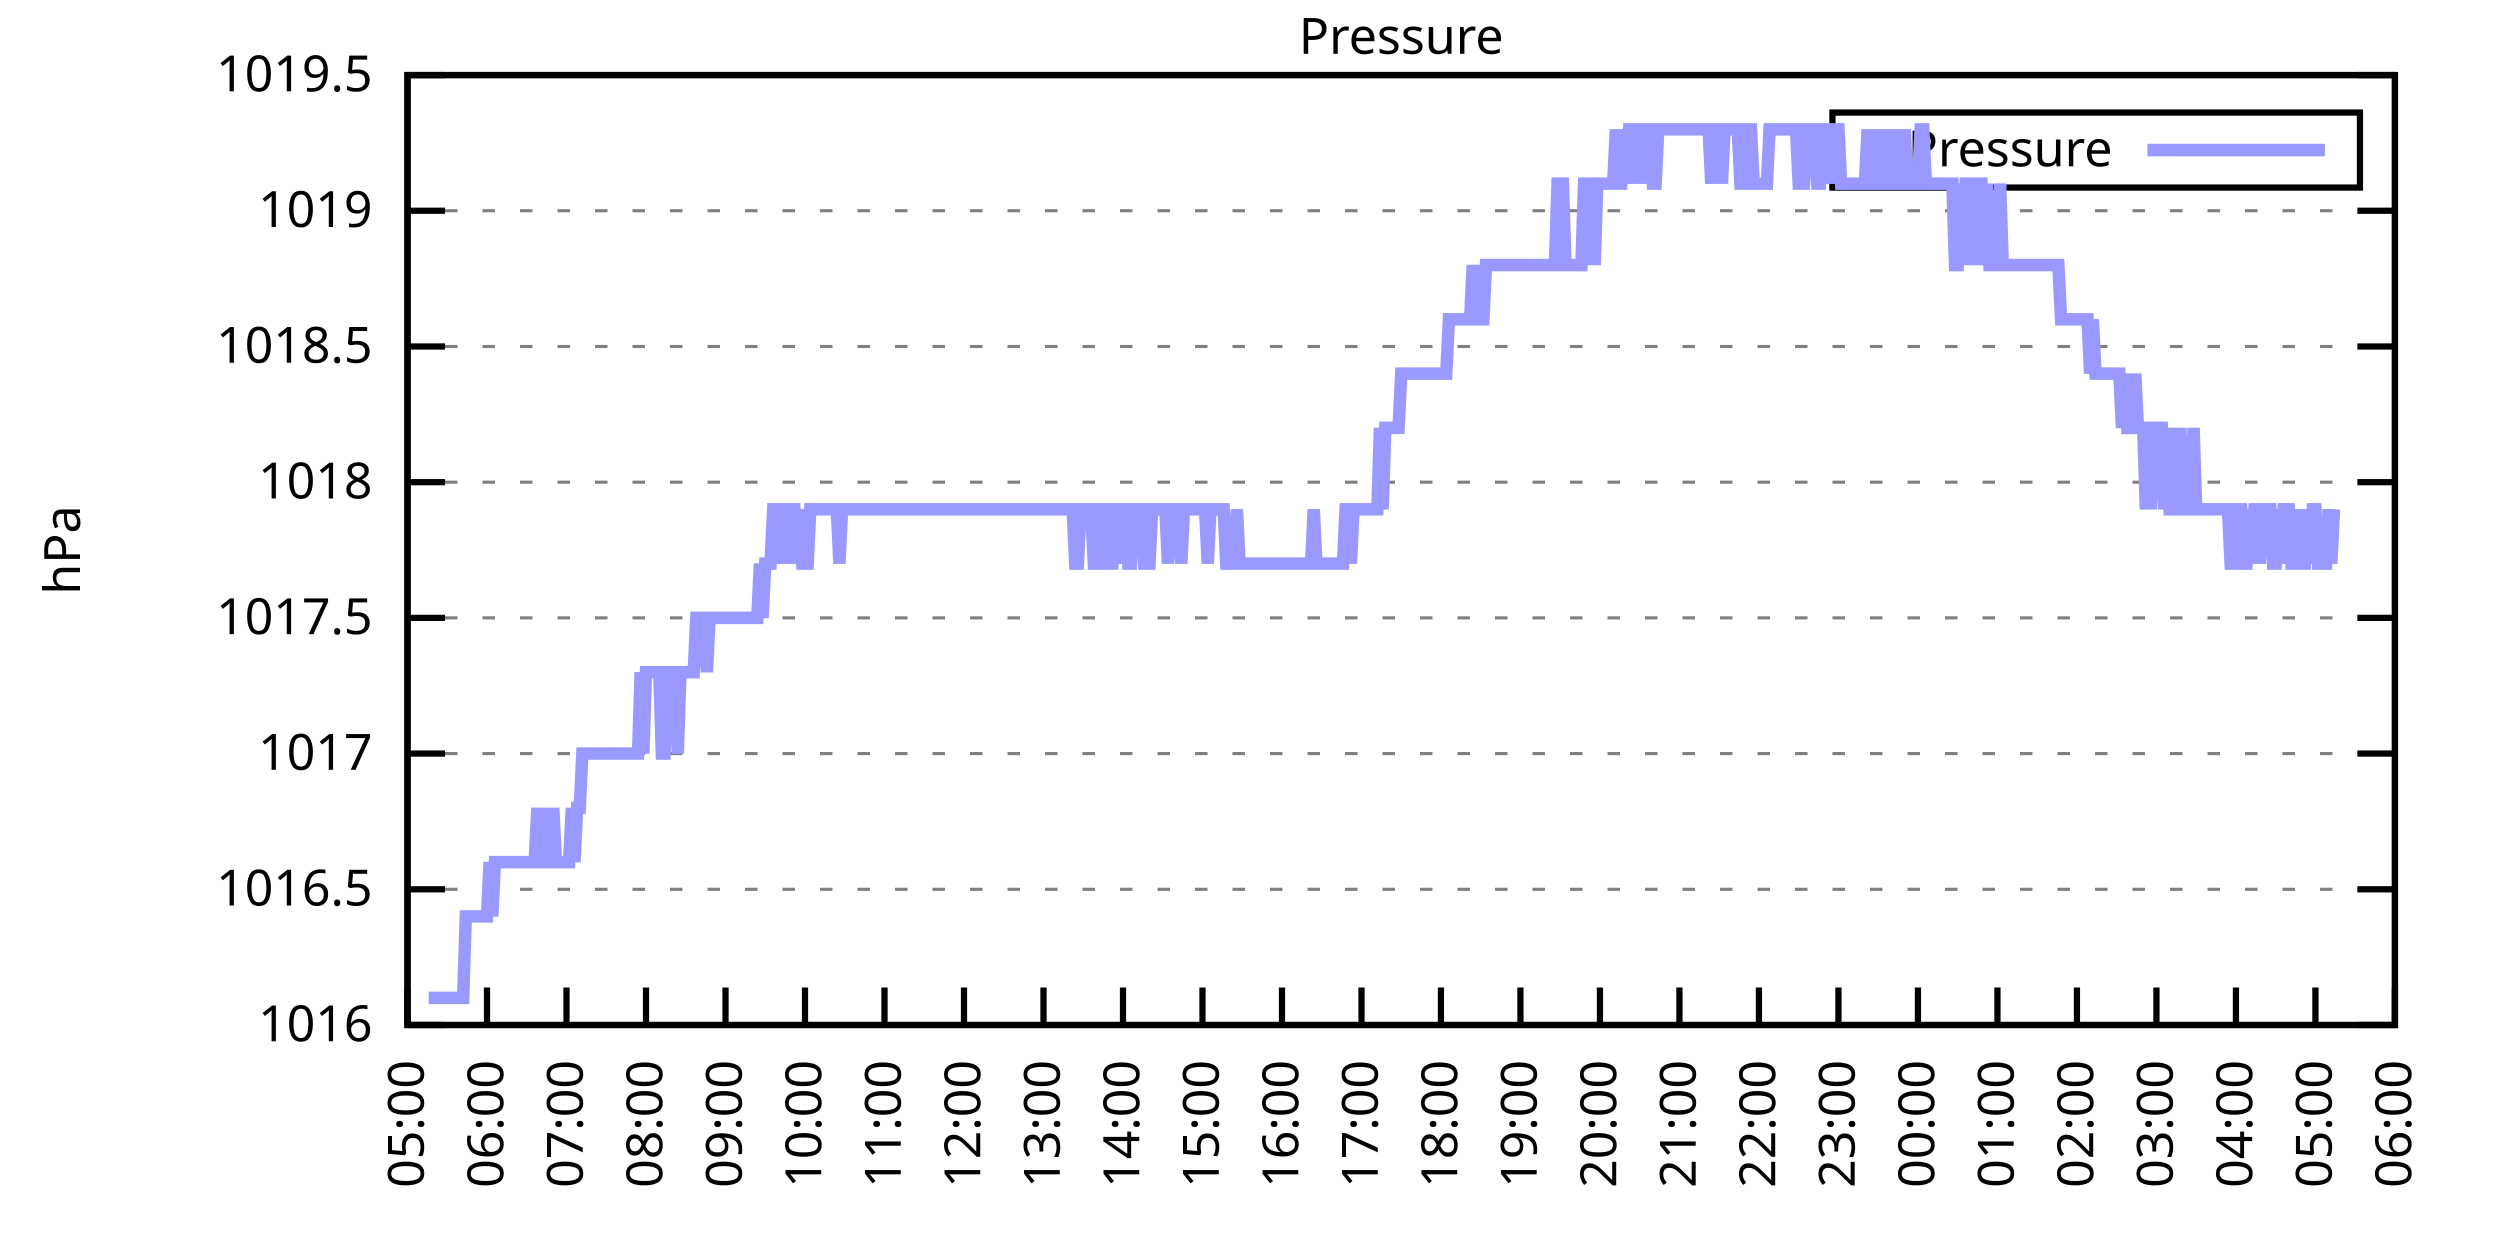
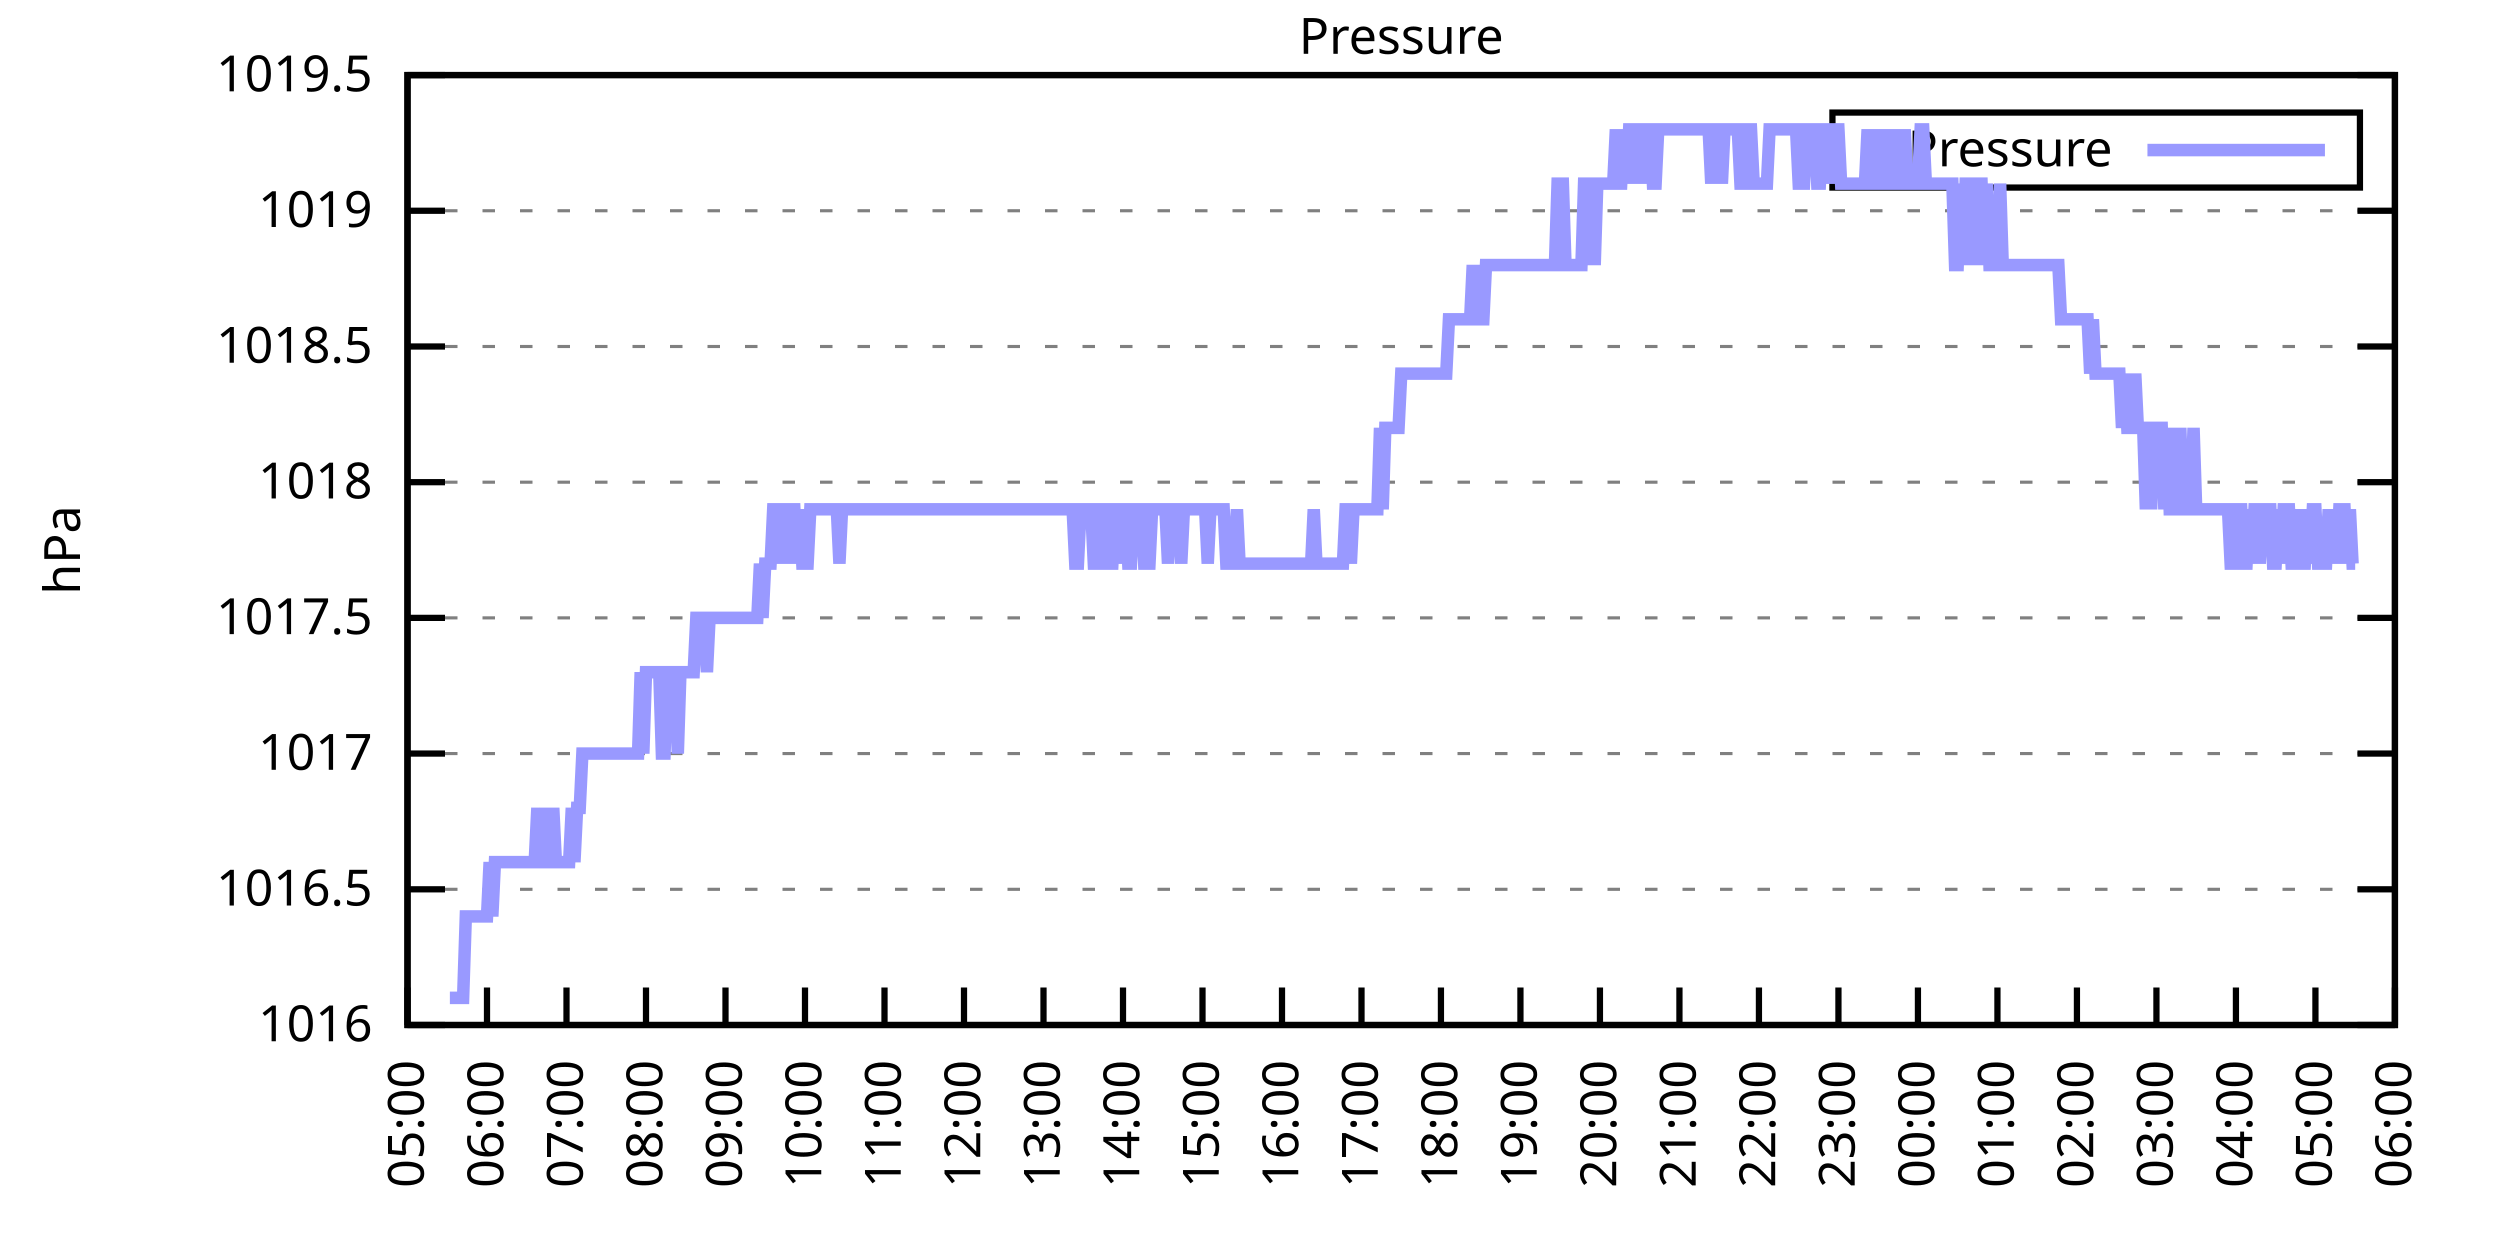
<svg xmlns="http://www.w3.org/2000/svg" xmlns:xlink="http://www.w3.org/1999/xlink" width="400" height="200" viewBox="0 0 400 200">
  <g id="gnuplot_canvas">
    <rect x="0" y="0" width="400" height="200" fill="none" />
    <defs>
      <circle id="gpDot" r="0.5" stroke-width="0.5" stroke="currentColor" />
      <path id="gpPt0" stroke-width="0.333" stroke="currentColor" d="M-1,0 h2 M0,-1 v2" />
      <path id="gpPt1" stroke-width="0.333" stroke="currentColor" d="M-1,-1 L1,1 M1,-1 L-1,1" />
      <path id="gpPt2" stroke-width="0.333" stroke="currentColor" d="M-1,0 L1,0 M0,-1 L0,1 M-1,-1 L1,1 M-1,1 L1,-1" />
      <rect id="gpPt3" stroke-width="0.333" stroke="currentColor" x="-1" y="-1" width="2" height="2" />
      <rect id="gpPt4" stroke-width="0.333" stroke="currentColor" fill="currentColor" x="-1" y="-1" width="2" height="2" />
      <circle id="gpPt5" stroke-width="0.333" stroke="currentColor" cx="0" cy="0" r="1" />
      <use xlink:href="#gpPt5" id="gpPt6" fill="currentColor" stroke="none" />
      <path id="gpPt7" stroke-width="0.333" stroke="currentColor" d="M0,-1.33 L-1.33,0.67 L1.33,0.67 z" />
      <use xlink:href="#gpPt7" id="gpPt8" fill="currentColor" stroke="none" />
      <use xlink:href="#gpPt7" id="gpPt9" stroke="currentColor" transform="rotate(180)" />
      <use xlink:href="#gpPt9" id="gpPt10" fill="currentColor" stroke="none" />
      <use xlink:href="#gpPt3" id="gpPt11" stroke="currentColor" transform="rotate(45)" />
      <use xlink:href="#gpPt11" id="gpPt12" fill="currentColor" stroke="none" />
      <path id="gpPt13" stroke-width="0.333" stroke="currentColor" d="M0,1.330 L1.265,0.411 L0.782,-1.067 L-0.782,-1.076 L-1.265,0.411 z" />
      <use xlink:href="#gpPt13" id="gpPt14" fill="currentColor" stroke="none" />
      <filter id="textbox" filterUnits="objectBoundingBox" x="0" y="0" height="1" width="1">
        <feFlood flood-color="white" flood-opacity="1" result="bgnd" />
        <feComposite in="SourceGraphic" in2="bgnd" operator="atop" />
      </filter>
      <filter id="greybox" filterUnits="objectBoundingBox" x="0" y="0" height="1" width="1">
        <feFlood flood-color="lightgrey" flood-opacity="1" result="grey" />
        <feComposite in="SourceGraphic" in2="grey" operator="atop" />
      </filter>
    </defs>
    <g fill="none" color="white" stroke="currentColor" stroke-width="1.00" stroke-linecap="butt" stroke-linejoin="miter">
</g>
    <g fill="none" color="black" stroke="currentColor" stroke-width="1.00" stroke-linecap="butt" stroke-linejoin="miter">
      <g stroke="none" shape-rendering="crispEdges">
        <polygon fill="rgb(255, 255, 255)" points="65.20,164.00 383.18,164.00 383.18,12.02 65.20,12.02 " />
      </g>
    </g>
    <g fill="none" color="black" stroke="currentColor" stroke-width="1.00" stroke-linecap="butt" stroke-linejoin="miter">
</g>
    <g fill="none" color="black" stroke="black" stroke-width="0.50" stroke-linecap="butt" stroke-linejoin="miter">
</g>
    <g fill="none" color="gray" stroke="currentColor" stroke-width="0.50" stroke-linecap="butt" stroke-linejoin="miter">
      <path stroke="gray" stroke-dasharray="2,4" class="gridline" d="M65.20,164.00 L383.19,164.00  " />
    </g>
    <g fill="none" color="gray" stroke="gray" stroke-width="1.00" stroke-linecap="butt" stroke-linejoin="miter">
</g>
    <g fill="none" color="black" stroke="currentColor" stroke-width="1.00" stroke-linecap="butt" stroke-linejoin="miter">
      <path stroke="black" d="M65.20,164.00 L71.20,164.00 M383.19,164.00 L377.19,164.00  " />
      <g transform="translate(59.60,166.60)" stroke="none" fill="black" font-family="Sans" font-size="8.00" text-anchor="end">
        <text>
          <tspan font-family="Sans"> 1016</tspan>
        </text>
      </g>
    </g>
    <g fill="none" color="black" stroke="currentColor" stroke-width="1.00" stroke-linecap="butt" stroke-linejoin="miter">
</g>
    <g fill="none" color="black" stroke="black" stroke-width="0.50" stroke-linecap="butt" stroke-linejoin="miter">
</g>
    <g fill="none" color="gray" stroke="currentColor" stroke-width="0.50" stroke-linecap="butt" stroke-linejoin="miter">
      <path stroke="gray" stroke-dasharray="2,4" class="gridline" d="M65.20,142.29 L383.19,142.29  " />
    </g>
    <g fill="none" color="gray" stroke="gray" stroke-width="1.00" stroke-linecap="butt" stroke-linejoin="miter">
</g>
    <g fill="none" color="black" stroke="currentColor" stroke-width="1.00" stroke-linecap="butt" stroke-linejoin="miter">
      <path stroke="black" d="M65.20,142.29 L71.20,142.29 M383.19,142.29 L377.19,142.29  " />
      <g transform="translate(59.60,144.89)" stroke="none" fill="black" font-family="Sans" font-size="8.00" text-anchor="end">
        <text>
          <tspan font-family="Sans"> 1016.5</tspan>
        </text>
      </g>
    </g>
    <g fill="none" color="black" stroke="currentColor" stroke-width="1.00" stroke-linecap="butt" stroke-linejoin="miter">
</g>
    <g fill="none" color="black" stroke="black" stroke-width="0.50" stroke-linecap="butt" stroke-linejoin="miter">
</g>
    <g fill="none" color="gray" stroke="currentColor" stroke-width="0.50" stroke-linecap="butt" stroke-linejoin="miter">
      <path stroke="gray" stroke-dasharray="2,4" class="gridline" d="M65.20,120.57 L383.19,120.57  " />
    </g>
    <g fill="none" color="gray" stroke="gray" stroke-width="1.00" stroke-linecap="butt" stroke-linejoin="miter">
</g>
    <g fill="none" color="black" stroke="currentColor" stroke-width="1.00" stroke-linecap="butt" stroke-linejoin="miter">
      <path stroke="black" d="M65.20,120.57 L71.20,120.57 M383.19,120.57 L377.19,120.57  " />
      <g transform="translate(59.60,123.17)" stroke="none" fill="black" font-family="Sans" font-size="8.00" text-anchor="end">
        <text>
          <tspan font-family="Sans"> 1017</tspan>
        </text>
      </g>
    </g>
    <g fill="none" color="black" stroke="currentColor" stroke-width="1.00" stroke-linecap="butt" stroke-linejoin="miter">
</g>
    <g fill="none" color="black" stroke="black" stroke-width="0.50" stroke-linecap="butt" stroke-linejoin="miter">
</g>
    <g fill="none" color="gray" stroke="currentColor" stroke-width="0.50" stroke-linecap="butt" stroke-linejoin="miter">
      <path stroke="gray" stroke-dasharray="2,4" class="gridline" d="M65.20,98.86 L383.19,98.86  " />
    </g>
    <g fill="none" color="gray" stroke="gray" stroke-width="1.00" stroke-linecap="butt" stroke-linejoin="miter">
</g>
    <g fill="none" color="black" stroke="currentColor" stroke-width="1.00" stroke-linecap="butt" stroke-linejoin="miter">
      <path stroke="black" d="M65.20,98.86 L71.20,98.86 M383.19,98.86 L377.19,98.86  " />
      <g transform="translate(59.60,101.46)" stroke="none" fill="black" font-family="Sans" font-size="8.00" text-anchor="end">
        <text>
          <tspan font-family="Sans"> 1017.5</tspan>
        </text>
      </g>
    </g>
    <g fill="none" color="black" stroke="currentColor" stroke-width="1.00" stroke-linecap="butt" stroke-linejoin="miter">
</g>
    <g fill="none" color="black" stroke="black" stroke-width="0.50" stroke-linecap="butt" stroke-linejoin="miter">
</g>
    <g fill="none" color="gray" stroke="currentColor" stroke-width="0.50" stroke-linecap="butt" stroke-linejoin="miter">
      <path stroke="gray" stroke-dasharray="2,4" class="gridline" d="M65.20,77.15 L383.19,77.15  " />
    </g>
    <g fill="none" color="gray" stroke="gray" stroke-width="1.00" stroke-linecap="butt" stroke-linejoin="miter">
</g>
    <g fill="none" color="black" stroke="currentColor" stroke-width="1.00" stroke-linecap="butt" stroke-linejoin="miter">
      <path stroke="black" d="M65.20,77.15 L71.20,77.15 M383.19,77.15 L377.19,77.15  " />
      <g transform="translate(59.60,79.75)" stroke="none" fill="black" font-family="Sans" font-size="8.00" text-anchor="end">
        <text>
          <tspan font-family="Sans"> 1018</tspan>
        </text>
      </g>
    </g>
    <g fill="none" color="black" stroke="currentColor" stroke-width="1.00" stroke-linecap="butt" stroke-linejoin="miter">
</g>
    <g fill="none" color="black" stroke="black" stroke-width="0.50" stroke-linecap="butt" stroke-linejoin="miter">
</g>
    <g fill="none" color="gray" stroke="currentColor" stroke-width="0.50" stroke-linecap="butt" stroke-linejoin="miter">
      <path stroke="gray" stroke-dasharray="2,4" class="gridline" d="M65.20,55.44 L383.19,55.44  " />
    </g>
    <g fill="none" color="gray" stroke="gray" stroke-width="1.00" stroke-linecap="butt" stroke-linejoin="miter">
</g>
    <g fill="none" color="black" stroke="currentColor" stroke-width="1.00" stroke-linecap="butt" stroke-linejoin="miter">
      <path stroke="black" d="M65.20,55.44 L71.20,55.44 M383.19,55.44 L377.19,55.44  " />
      <g transform="translate(59.60,58.04)" stroke="none" fill="black" font-family="Sans" font-size="8.00" text-anchor="end">
        <text>
          <tspan font-family="Sans"> 1018.5</tspan>
        </text>
      </g>
    </g>
    <g fill="none" color="black" stroke="currentColor" stroke-width="1.00" stroke-linecap="butt" stroke-linejoin="miter">
</g>
    <g fill="none" color="black" stroke="black" stroke-width="0.50" stroke-linecap="butt" stroke-linejoin="miter">
</g>
    <g fill="none" color="gray" stroke="currentColor" stroke-width="0.50" stroke-linecap="butt" stroke-linejoin="miter">
      <path stroke="gray" stroke-dasharray="2,4" class="gridline" d="M65.20,33.72 L383.19,33.72  " />
    </g>
    <g fill="none" color="gray" stroke="gray" stroke-width="1.00" stroke-linecap="butt" stroke-linejoin="miter">
</g>
    <g fill="none" color="black" stroke="currentColor" stroke-width="1.00" stroke-linecap="butt" stroke-linejoin="miter">
      <path stroke="black" d="M65.20,33.72 L71.20,33.72 M383.19,33.72 L377.19,33.72  " />
      <g transform="translate(59.60,36.32)" stroke="none" fill="black" font-family="Sans" font-size="8.00" text-anchor="end">
        <text>
          <tspan font-family="Sans"> 1019</tspan>
        </text>
      </g>
    </g>
    <g fill="none" color="black" stroke="currentColor" stroke-width="1.00" stroke-linecap="butt" stroke-linejoin="miter">
</g>
    <g fill="none" color="black" stroke="black" stroke-width="0.50" stroke-linecap="butt" stroke-linejoin="miter">
</g>
    <g fill="none" color="gray" stroke="currentColor" stroke-width="0.50" stroke-linecap="butt" stroke-linejoin="miter">
      <path stroke="gray" stroke-dasharray="2,4" class="gridline" d="M65.20,12.01 L383.19,12.01  " />
    </g>
    <g fill="none" color="gray" stroke="gray" stroke-width="1.00" stroke-linecap="butt" stroke-linejoin="miter">
</g>
    <g fill="none" color="black" stroke="currentColor" stroke-width="1.00" stroke-linecap="butt" stroke-linejoin="miter">
      <path stroke="black" d="M65.20,12.01 L71.20,12.01 M383.19,12.01 L377.19,12.01  " />
      <g transform="translate(59.60,14.61)" stroke="none" fill="black" font-family="Sans" font-size="8.00" text-anchor="end">
        <text>
          <tspan font-family="Sans"> 1019.5</tspan>
        </text>
      </g>
    </g>
    <g fill="none" color="black" stroke="currentColor" stroke-width="1.00" stroke-linecap="butt" stroke-linejoin="miter">
      <path stroke="black" d="M65.20,164.00 L65.20,158.00  " />
      <g transform="translate(67.80,169.60) rotate(270.00)" stroke="none" fill="black" font-family="Sans" font-size="8.00" text-anchor="end">
        <text>
          <tspan font-family="Sans">05:00</tspan>
        </text>
      </g>
    </g>
    <g fill="none" color="black" stroke="currentColor" stroke-width="1.00" stroke-linecap="butt" stroke-linejoin="miter">
      <path stroke="black" d="M77.92,164.00 L77.92,158.00  " />
      <g transform="translate(80.52,169.60) rotate(270.00)" stroke="none" fill="black" font-family="Sans" font-size="8.00" text-anchor="end">
        <text>
          <tspan font-family="Sans">06:00</tspan>
        </text>
      </g>
    </g>
    <g fill="none" color="black" stroke="currentColor" stroke-width="1.00" stroke-linecap="butt" stroke-linejoin="miter">
      <path stroke="black" d="M90.64,164.00 L90.64,158.00  " />
      <g transform="translate(93.24,169.60) rotate(270.00)" stroke="none" fill="black" font-family="Sans" font-size="8.00" text-anchor="end">
        <text>
          <tspan font-family="Sans">07:00</tspan>
        </text>
      </g>
    </g>
    <g fill="none" color="black" stroke="currentColor" stroke-width="1.00" stroke-linecap="butt" stroke-linejoin="miter">
      <path stroke="black" d="M103.36,164.00 L103.36,158.00  " />
      <g transform="translate(105.96,169.60) rotate(270.00)" stroke="none" fill="black" font-family="Sans" font-size="8.00" text-anchor="end">
        <text>
          <tspan font-family="Sans">08:00</tspan>
        </text>
      </g>
    </g>
    <g fill="none" color="black" stroke="currentColor" stroke-width="1.00" stroke-linecap="butt" stroke-linejoin="miter">
      <path stroke="black" d="M116.08,164.00 L116.08,158.00  " />
      <g transform="translate(118.68,169.60) rotate(270.00)" stroke="none" fill="black" font-family="Sans" font-size="8.00" text-anchor="end">
        <text>
          <tspan font-family="Sans">09:00</tspan>
        </text>
      </g>
    </g>
    <g fill="none" color="black" stroke="currentColor" stroke-width="1.00" stroke-linecap="butt" stroke-linejoin="miter">
      <path stroke="black" d="M128.80,164.00 L128.80,158.00  " />
      <g transform="translate(131.40,169.60) rotate(270.00)" stroke="none" fill="black" font-family="Sans" font-size="8.00" text-anchor="end">
        <text>
          <tspan font-family="Sans">10:00</tspan>
        </text>
      </g>
    </g>
    <g fill="none" color="black" stroke="currentColor" stroke-width="1.00" stroke-linecap="butt" stroke-linejoin="miter">
      <path stroke="black" d="M141.52,164.00 L141.52,158.00  " />
      <g transform="translate(144.12,169.60) rotate(270.00)" stroke="none" fill="black" font-family="Sans" font-size="8.00" text-anchor="end">
        <text>
          <tspan font-family="Sans">11:00</tspan>
        </text>
      </g>
    </g>
    <g fill="none" color="black" stroke="currentColor" stroke-width="1.00" stroke-linecap="butt" stroke-linejoin="miter">
      <path stroke="black" d="M154.24,164.00 L154.24,158.00  " />
      <g transform="translate(156.84,169.60) rotate(270.00)" stroke="none" fill="black" font-family="Sans" font-size="8.00" text-anchor="end">
        <text>
          <tspan font-family="Sans">12:00</tspan>
        </text>
      </g>
    </g>
    <g fill="none" color="black" stroke="currentColor" stroke-width="1.00" stroke-linecap="butt" stroke-linejoin="miter">
      <path stroke="black" d="M166.96,164.00 L166.96,158.00  " />
      <g transform="translate(169.56,169.60) rotate(270.00)" stroke="none" fill="black" font-family="Sans" font-size="8.00" text-anchor="end">
        <text>
          <tspan font-family="Sans">13:00</tspan>
        </text>
      </g>
    </g>
    <g fill="none" color="black" stroke="currentColor" stroke-width="1.00" stroke-linecap="butt" stroke-linejoin="miter">
      <path stroke="black" d="M179.68,164.00 L179.68,158.00  " />
      <g transform="translate(182.28,169.60) rotate(270.00)" stroke="none" fill="black" font-family="Sans" font-size="8.00" text-anchor="end">
        <text>
          <tspan font-family="Sans">14:00</tspan>
        </text>
      </g>
    </g>
    <g fill="none" color="black" stroke="currentColor" stroke-width="1.00" stroke-linecap="butt" stroke-linejoin="miter">
      <path stroke="black" d="M192.40,164.00 L192.40,158.00  " />
      <g transform="translate(195.00,169.60) rotate(270.00)" stroke="none" fill="black" font-family="Sans" font-size="8.00" text-anchor="end">
        <text>
          <tspan font-family="Sans">15:00</tspan>
        </text>
      </g>
    </g>
    <g fill="none" color="black" stroke="currentColor" stroke-width="1.00" stroke-linecap="butt" stroke-linejoin="miter">
      <path stroke="black" d="M205.12,164.00 L205.12,158.00  " />
      <g transform="translate(207.72,169.60) rotate(270.00)" stroke="none" fill="black" font-family="Sans" font-size="8.00" text-anchor="end">
        <text>
          <tspan font-family="Sans">16:00</tspan>
        </text>
      </g>
    </g>
    <g fill="none" color="black" stroke="currentColor" stroke-width="1.00" stroke-linecap="butt" stroke-linejoin="miter">
      <path stroke="black" d="M217.84,164.00 L217.84,158.00  " />
      <g transform="translate(220.44,169.60) rotate(270.00)" stroke="none" fill="black" font-family="Sans" font-size="8.00" text-anchor="end">
        <text>
          <tspan font-family="Sans">17:00</tspan>
        </text>
      </g>
    </g>
    <g fill="none" color="black" stroke="currentColor" stroke-width="1.00" stroke-linecap="butt" stroke-linejoin="miter">
      <path stroke="black" d="M230.55,164.00 L230.55,158.00  " />
      <g transform="translate(233.15,169.60) rotate(270.00)" stroke="none" fill="black" font-family="Sans" font-size="8.00" text-anchor="end">
        <text>
          <tspan font-family="Sans">18:00</tspan>
        </text>
      </g>
    </g>
    <g fill="none" color="black" stroke="currentColor" stroke-width="1.00" stroke-linecap="butt" stroke-linejoin="miter">
      <path stroke="black" d="M243.27,164.00 L243.27,158.00  " />
      <g transform="translate(245.87,169.60) rotate(270.00)" stroke="none" fill="black" font-family="Sans" font-size="8.00" text-anchor="end">
        <text>
          <tspan font-family="Sans">19:00</tspan>
        </text>
      </g>
    </g>
    <g fill="none" color="black" stroke="currentColor" stroke-width="1.00" stroke-linecap="butt" stroke-linejoin="miter">
      <path stroke="black" d="M255.99,164.00 L255.99,158.00  " />
      <g transform="translate(258.59,169.60) rotate(270.00)" stroke="none" fill="black" font-family="Sans" font-size="8.00" text-anchor="end">
        <text>
          <tspan font-family="Sans">20:00</tspan>
        </text>
      </g>
    </g>
    <g fill="none" color="black" stroke="currentColor" stroke-width="1.00" stroke-linecap="butt" stroke-linejoin="miter">
      <path stroke="black" d="M268.71,164.00 L268.71,158.00  " />
      <g transform="translate(271.31,169.60) rotate(270.00)" stroke="none" fill="black" font-family="Sans" font-size="8.00" text-anchor="end">
        <text>
          <tspan font-family="Sans">21:00</tspan>
        </text>
      </g>
    </g>
    <g fill="none" color="black" stroke="currentColor" stroke-width="1.00" stroke-linecap="butt" stroke-linejoin="miter">
      <path stroke="black" d="M281.43,164.00 L281.43,158.00  " />
      <g transform="translate(284.03,169.60) rotate(270.00)" stroke="none" fill="black" font-family="Sans" font-size="8.00" text-anchor="end">
        <text>
          <tspan font-family="Sans">22:00</tspan>
        </text>
      </g>
    </g>
    <g fill="none" color="black" stroke="currentColor" stroke-width="1.00" stroke-linecap="butt" stroke-linejoin="miter">
      <path stroke="black" d="M294.15,164.00 L294.15,158.00  " />
      <g transform="translate(296.75,169.60) rotate(270.00)" stroke="none" fill="black" font-family="Sans" font-size="8.00" text-anchor="end">
        <text>
          <tspan font-family="Sans">23:00</tspan>
        </text>
      </g>
    </g>
    <g fill="none" color="black" stroke="currentColor" stroke-width="1.00" stroke-linecap="butt" stroke-linejoin="miter">
      <path stroke="black" d="M306.87,164.00 L306.87,158.00  " />
      <g transform="translate(309.47,169.60) rotate(270.00)" stroke="none" fill="black" font-family="Sans" font-size="8.00" text-anchor="end">
        <text>
          <tspan font-family="Sans">00:00</tspan>
        </text>
      </g>
    </g>
    <g fill="none" color="black" stroke="currentColor" stroke-width="1.00" stroke-linecap="butt" stroke-linejoin="miter">
      <path stroke="black" d="M319.59,164.00 L319.59,158.00  " />
      <g transform="translate(322.19,169.60) rotate(270.00)" stroke="none" fill="black" font-family="Sans" font-size="8.00" text-anchor="end">
        <text>
          <tspan font-family="Sans">01:00</tspan>
        </text>
      </g>
    </g>
    <g fill="none" color="black" stroke="currentColor" stroke-width="1.00" stroke-linecap="butt" stroke-linejoin="miter">
      <path stroke="black" d="M332.31,164.00 L332.31,158.00  " />
      <g transform="translate(334.91,169.60) rotate(270.00)" stroke="none" fill="black" font-family="Sans" font-size="8.00" text-anchor="end">
        <text>
          <tspan font-family="Sans">02:00</tspan>
        </text>
      </g>
    </g>
    <g fill="none" color="black" stroke="currentColor" stroke-width="1.00" stroke-linecap="butt" stroke-linejoin="miter">
      <path stroke="black" d="M345.03,164.00 L345.03,158.00  " />
      <g transform="translate(347.63,169.60) rotate(270.00)" stroke="none" fill="black" font-family="Sans" font-size="8.00" text-anchor="end">
        <text>
          <tspan font-family="Sans">03:00</tspan>
        </text>
      </g>
    </g>
    <g fill="none" color="black" stroke="currentColor" stroke-width="1.00" stroke-linecap="butt" stroke-linejoin="miter">
      <path stroke="black" d="M357.75,164.00 L357.75,158.00  " />
      <g transform="translate(360.35,169.60) rotate(270.00)" stroke="none" fill="black" font-family="Sans" font-size="8.00" text-anchor="end">
        <text>
          <tspan font-family="Sans">04:00</tspan>
        </text>
      </g>
    </g>
    <g fill="none" color="black" stroke="currentColor" stroke-width="1.00" stroke-linecap="butt" stroke-linejoin="miter">
      <path stroke="black" d="M370.47,164.00 L370.47,158.00  " />
      <g transform="translate(373.07,169.60) rotate(270.00)" stroke="none" fill="black" font-family="Sans" font-size="8.00" text-anchor="end">
        <text>
          <tspan font-family="Sans">05:00</tspan>
        </text>
      </g>
    </g>
    <g fill="none" color="black" stroke="currentColor" stroke-width="1.00" stroke-linecap="butt" stroke-linejoin="miter">
      <path stroke="black" d="M383.19,164.00 L383.19,158.00  " />
      <g transform="translate(385.79,169.60) rotate(270.00)" stroke="none" fill="black" font-family="Sans" font-size="8.00" text-anchor="end">
        <text>
          <tspan font-family="Sans">06:00</tspan>
        </text>
      </g>
    </g>
    <g fill="none" color="black" stroke="currentColor" stroke-width="1.00" stroke-linecap="butt" stroke-linejoin="miter">
</g>
    <g fill="none" color="black" stroke="currentColor" stroke-width="1.00" stroke-linecap="butt" stroke-linejoin="miter">
      <path stroke="black" d="M65.20,12.01 L65.20,164.00 L383.19,164.00 L383.19,12.01 L65.20,12.01 Z  " />
    </g>
    <g fill="none" color="black" stroke="currentColor" stroke-width="1.00" stroke-linecap="butt" stroke-linejoin="miter">
</g>
    <g fill="none" color="black" stroke="currentColor" stroke-width="1.00" stroke-linecap="butt" stroke-linejoin="miter">
      <path stroke="black" d="M293.19,30.01 L293.19,18.01 L377.59,18.01 L377.59,30.01 L293.19,30.01 Z  " />
    </g>
    <g id="Pressure_plot_1">
      <g fill="none" color="white" stroke="black" stroke-width="2.00" stroke-linecap="butt" stroke-linejoin="miter">
</g>
      <g fill="none" color="black" stroke="currentColor" stroke-width="2.00" stroke-linecap="butt" stroke-linejoin="miter">
        <g transform="translate(337.99,26.61)" stroke="none" fill="black" font-family="Sans" font-size="8.00" text-anchor="end">
          <text>
            <tspan font-family="Sans">Pressure</tspan>
          </text>
        </g>
      </g>
      <g fill="none" color="black" stroke="currentColor" stroke-width="2.00" stroke-linecap="butt" stroke-linejoin="miter">
-         <path stroke="rgb(153, 153, 255)" d="M343.59,24.01 L371.99,24.01 M68.59,159.66 L69.02,159.66 L69.44,159.66 L69.86,159.66 L70.29,159.66 L70.71,159.66   L71.14,159.66 L71.56,159.66 L71.98,159.66 L72.41,159.66 L72.83,159.66 L73.26,159.66 L73.68,159.66 L74.10,159.66   L74.53,146.63 L74.95,146.63 L75.38,146.63 L75.80,146.63 L76.22,146.63 L76.65,146.63 L77.07,146.63 L77.50,146.63   L77.92,146.63 L78.34,137.94 L78.77,146.63 L79.19,137.94 L79.62,137.94 L80.04,137.94 L80.46,137.94 L80.89,137.94   L81.31,137.94 L81.74,137.94 L82.16,137.94 L82.58,137.94 L83.01,137.94 L83.43,137.94 L83.86,137.94 L84.28,137.94   L84.70,137.94 L85.13,137.94 L85.55,137.94 L85.98,129.26 L86.40,137.94 L86.82,137.94 L87.25,129.26 L87.67,137.94   L88.10,137.94 L88.52,129.26 L88.94,137.94 L89.37,137.94 L89.79,137.94 L90.22,137.94 L90.64,137.94 L91.06,137.94   L91.49,129.26 L91.91,137.94 L92.34,129.26 L92.76,129.26 L93.18,120.57 L93.61,120.57 L94.03,120.57 L94.46,120.57   L94.88,120.57 L95.30,120.57 L95.73,120.57 L96.15,120.57 L96.58,120.57 L97.00,120.57 L97.42,120.57 L97.85,120.57   L98.27,120.57 L98.69,120.57 L99.12,120.57 L99.54,120.57 L99.97,120.57 L100.39,120.57 L100.81,120.57 L101.24,120.57   L101.66,120.57 L102.09,120.57 L102.51,107.55 L102.93,120.57 L103.36,107.55 L103.78,107.55 L104.21,107.55 L104.63,107.55   L105.05,107.55 L105.48,107.55 L105.90,120.57 L106.33,120.57 L106.75,107.55 L107.17,107.55 L107.60,107.55 L108.02,107.55   L108.45,120.57 L108.87,107.55 L109.29,107.55 L109.72,107.55 L110.14,107.55 L110.57,107.55 L110.99,107.55 L111.41,98.86   L111.84,98.86 L112.26,98.86 L112.69,98.86 L113.11,107.55 L113.53,98.86 L113.96,98.86 L114.38,98.86 L114.81,98.86   L115.23,98.86 L115.65,98.86 L116.08,98.86 L116.50,98.86 L116.93,98.86 L117.35,98.86 L117.77,98.86 L118.20,98.86   L118.62,98.86 L119.05,98.86 L119.47,98.86 L119.89,98.86 L120.32,98.86 L120.74,98.86 L121.17,98.86 L121.59,90.18   L122.01,98.86 L122.44,90.18 L122.86,90.18 L123.29,90.18 L123.71,81.49 L124.13,81.49 L124.56,81.49 L124.98,90.18   L125.41,81.49 L125.83,90.18 L126.25,81.49 L126.68,81.49 L127.10,81.49 L127.53,90.18 L127.95,81.49 L128.37,90.18   L128.80,90.18 L129.22,90.18 L129.65,81.49 L130.07,81.49 L130.49,81.49 L130.92,81.49 L131.34,81.49 L131.77,81.49   L132.19,81.49 L132.61,81.49 L133.04,81.49 L133.46,81.49 L133.89,81.49 L134.31,90.18 L134.73,81.49 L135.16,81.49   L135.58,81.49 L136.01,81.49 L136.43,81.49 L136.85,81.49 L137.28,81.49 L137.70,81.49 L138.13,81.49 L138.55,81.49   L138.97,81.49 L139.40,81.49 L139.82,81.49 L140.25,81.49 L140.67,81.49 L141.09,81.49 L141.52,81.49 L141.94,81.49   L142.37,81.49 L142.79,81.49 L143.21,81.49 L143.64,81.49 L144.06,81.49 L144.49,81.49 L144.91,81.49 L145.33,81.49   L145.76,81.49 L146.18,81.49 L146.61,81.49 L147.03,81.49 L147.45,81.49 L147.88,81.49 L148.30,81.49 L148.73,81.49   L149.15,81.49 L149.57,81.49 L150.00,81.49 L150.42,81.49 L150.85,81.49 L151.27,81.49 L151.69,81.49 L152.12,81.49   L152.54,81.49 L152.97,81.49 L153.39,81.49 L153.81,81.49 L154.24,81.49 L154.66,81.49 L155.09,81.49 L155.51,81.49   L155.93,81.49 L156.36,81.49 L156.78,81.49 L157.21,81.49 L157.63,81.49 L158.05,81.49 L158.48,81.49 L158.90,81.49   L159.33,81.49 L159.75,81.49 L160.17,81.49 L160.60,81.49 L161.02,81.49 L161.44,81.49 L161.87,81.49 L162.29,81.49   L162.72,81.49 L163.14,81.49 L163.56,81.49 L163.99,81.49 L164.41,81.49 L164.84,81.49 L165.26,81.49 L165.68,81.49   L166.11,81.49 L166.53,81.49 L166.96,81.49 L167.38,81.49 L167.80,81.49 L168.23,81.49 L168.65,81.49 L169.08,81.49   L169.50,81.49 L169.92,81.49 L170.35,81.49 L170.77,81.49 L171.20,81.49 L171.62,81.49 L172.04,90.18 L172.47,90.18   L172.89,81.49 L173.32,81.49 L173.74,81.49 L174.16,81.49 L174.59,81.49 L175.01,90.18 L175.44,90.18 L175.86,90.18   L176.28,81.49 L176.71,81.49 L177.13,90.18 L177.56,90.18 L177.98,90.18 L178.40,81.49 L178.83,81.49 L179.25,90.18   L179.68,81.49 L180.10,81.49 L180.52,90.18 L180.95,90.18 L181.37,81.49 L181.80,81.49 L182.22,81.49 L182.64,81.49   L183.07,90.18 L183.49,90.18 L183.92,90.18 L184.34,81.49 L184.76,81.49 L185.19,81.49 L185.61,81.49 L186.04,81.49   L186.46,81.49 L186.88,90.18 L187.31,81.49 L187.73,81.49 L188.16,81.49 L188.58,81.49 L189.00,90.18 L189.43,81.49   L189.85,81.49 L190.28,81.49 L190.70,81.49 L191.12,81.49 L191.55,81.49 L191.97,81.49 L192.40,81.49 L192.82,81.49   L193.24,90.18 L193.67,81.49 L194.09,81.49 L194.52,81.49 L194.94,81.49 L195.36,81.49 L195.79,81.49 L196.21,90.18   L196.64,90.18 L197.06,90.18 L197.48,90.18 L197.91,81.49 L198.33,90.18 L198.76,90.18 L199.18,90.18 L199.60,90.18   L200.03,90.18 L200.45,90.18 L200.88,90.18 L201.30,90.18 L201.72,90.18 L202.15,90.18 L202.57,90.18 L203.00,90.18   L203.42,90.18 L203.84,90.18 L204.27,90.18 L204.69,90.18 L205.12,90.18 L205.54,90.18 L205.96,90.18 L206.39,90.18   L206.81,90.18 L207.24,90.18 L207.66,90.18 L208.08,90.18 L208.51,90.18 L208.93,90.18 L209.36,90.18 L209.78,90.18   L210.20,81.49 L210.63,90.18 L211.05,90.18 L211.48,90.18 L211.90,90.18 L212.32,90.18 L212.75,90.18 L213.17,90.18   L213.60,90.18 L214.02,90.18 L214.44,90.18 L214.87,90.18 L215.29,81.49 L215.72,81.49 L216.14,90.18 L216.56,81.49   L216.99,81.49 L217.41,81.49 L217.84,81.49 L218.26,81.49 L218.68,81.49 L219.11,81.49 L219.53,81.49 L219.96,81.49   L220.38,81.49 L220.80,68.46 L221.23,81.49 L221.65,68.46 L222.08,68.46 L222.50,68.46 L222.92,68.46 L223.35,68.46   L223.77,68.46 L224.20,59.78 L224.62,59.78 L225.04,59.78 L225.47,59.78 L225.89,59.78 L226.31,59.78 L226.74,59.78   L227.16,59.78 L227.59,59.78 L228.01,59.78 L228.43,59.78 L228.86,59.78 L229.28,59.78 L229.71,59.78 L230.13,59.78   L230.55,59.78 L230.98,59.78 L231.40,59.78 L231.83,51.09 L232.25,51.09 L232.67,51.09 L233.10,51.09 L233.52,51.09   L233.95,51.09 L234.37,51.09 L234.79,51.09 L235.22,51.09 L235.64,42.41 L236.07,51.09 L236.49,42.41 L236.91,51.09   L237.34,51.09 L237.76,42.41 L238.19,42.41 L238.61,42.41 L239.03,42.41 L239.46,42.41 L239.88,42.41 L240.31,42.41   L240.73,42.41 L241.15,42.41 L241.58,42.41 L242.00,42.41 L242.43,42.41 L242.85,42.41 L243.27,42.41 L243.70,42.41   L244.12,42.41 L244.55,42.41 L244.97,42.41 L245.39,42.41 L245.82,42.41 L246.24,42.41 L246.67,42.41 L247.09,42.41   L247.51,42.41 L247.94,42.41 L248.36,42.41 L248.79,42.41 L249.21,29.38 L249.63,29.38 L250.06,29.38 L250.48,42.41   L250.91,42.41 L251.33,42.41 L251.75,42.41 L252.18,42.41 L252.60,42.41 L253.03,42.41 L253.45,29.38 L253.87,29.38   L254.30,42.41 L254.72,29.38 L255.15,42.41 L255.57,29.38 L255.99,29.38 L256.42,29.38 L256.84,29.38 L257.27,29.38   L257.69,29.38 L258.11,29.38 L258.54,20.70 L258.96,29.38 L259.39,29.38 L259.81,20.70 L260.23,29.38 L260.66,20.70   L261.08,20.70 L261.51,29.38 L261.93,20.70 L262.35,20.70 L262.78,20.70 L263.20,29.38 L263.63,20.70 L264.05,20.70   L264.47,29.38 L264.90,29.38 L265.32,20.70 L265.75,20.70 L266.17,20.70 L266.59,20.70 L267.02,20.70 L267.44,20.70   L267.87,20.70 L268.29,20.70 L268.71,20.70 L269.14,20.70 L269.56,20.70 L269.99,20.70 L270.41,20.70 L270.83,20.70   L271.26,20.70 L271.68,20.70 L272.11,20.70 L272.53,20.70 L272.95,20.70 L273.38,20.70 L273.80,29.38 L274.23,20.70   L274.65,20.70 L275.07,20.70 L275.50,29.38 L275.92,20.70 L276.35,20.70 L276.77,20.70 L277.19,20.70 L277.62,20.70   L278.04,20.70 L278.47,29.38 L278.89,29.38 L279.31,20.70 L279.74,20.70 L280.16,20.70 L280.59,29.38 L281.01,29.38   L281.43,29.38 L281.86,29.38 L282.28,29.38 L282.71,29.38 L283.13,20.70 L283.55,20.70 L283.98,20.70 L284.40,20.70   L284.83,20.70 L285.25,20.70 L285.67,20.70 L286.10,20.70 L286.52,20.70 L286.95,20.70 L287.37,20.70 L287.79,29.38   L288.22,29.38 L288.64,29.38 L289.06,20.70 L289.49,20.70 L289.91,20.70 L290.34,20.70 L290.76,29.38 L291.18,29.38   L291.61,20.70 L292.03,20.70 L292.46,29.38 L292.88,20.70 L293.30,29.38 L293.73,20.70 L294.15,20.70 L294.58,29.38   L295.00,29.38 L295.42,29.38 L295.85,29.38 L296.27,29.38 L296.70,29.38 L297.12,29.38 L297.54,29.38 L297.97,29.38   L298.39,29.38 L298.82,20.70 L299.24,29.38 L299.66,29.38 L300.09,20.70 L300.51,29.38 L300.94,29.38 L301.36,20.70   L301.78,29.38 L302.21,29.38 L302.63,29.38 L303.06,20.70 L303.48,29.38 L303.90,29.38 L304.33,29.38 L304.75,20.70   L305.18,29.38 L305.60,29.38 L306.02,29.38 L306.45,29.38 L306.87,29.38 L307.30,20.70 L307.72,20.70 L308.14,29.38   L308.57,29.38 L308.99,29.38 L309.42,29.38 L309.84,29.38 L310.26,29.38 L310.69,29.38 L311.11,29.38 L311.54,29.38   L311.96,29.38 L312.38,29.38 L312.81,42.41 L313.23,42.41 L313.66,29.38 L314.08,42.41 L314.50,29.38 L314.93,29.38   L315.35,29.38 L315.78,42.41 L316.20,29.38 L316.62,29.38 L317.05,29.38 L317.47,42.41 L317.90,29.38 L318.32,42.41   L318.74,42.41 L319.17,42.41 L319.59,42.41 L320.02,29.38 L320.44,42.41 L320.86,42.41 L321.29,42.41 L321.71,42.41   L322.14,42.41 L322.56,42.41 L322.98,42.41 L323.41,42.41 L323.83,42.41 L324.26,42.41 L324.68,42.41 L325.10,42.41   L325.53,42.41 L325.95,42.41 L326.38,42.41 L326.80,42.41 L327.22,42.41 L327.65,42.41 L328.07,42.41 L328.50,42.41   L328.92,42.41 L329.34,42.41 L329.77,51.09 L330.19,51.09 L330.62,51.09 L331.04,51.09 L331.46,51.09 L331.89,51.09   L332.31,51.09 L332.74,51.09 L333.16,51.09 L333.58,51.09 L334.01,51.09 L334.43,59.78 L334.86,51.09 L335.28,59.78   L335.70,59.78 L336.13,59.78 L336.55,59.78 L336.98,59.78 L337.40,59.78 L337.82,59.78 L338.25,59.78 L338.67,59.78   L339.10,59.78 L339.52,68.46 L339.94,59.78 L340.37,68.46 L340.79,68.46 L341.22,68.46 L341.64,59.78 L342.06,68.46   L342.49,68.46 L342.91,68.46 L343.34,81.49 L343.76,68.46 L344.18,81.49 L344.61,68.46 L345.03,68.46 L345.46,68.46   L345.88,68.46 L346.30,81.49 L346.73,68.46 L347.15,81.49 L347.58,81.49 L348.00,68.46 L348.42,81.49 L348.85,68.46   L349.27,81.49 L349.70,81.49 L350.12,81.49 L350.54,81.49 L350.97,68.46 L351.39,81.49 L351.81,81.49 L352.24,81.49   L352.66,81.49 L353.09,81.49 L353.51,81.49 L353.93,81.49 L354.36,81.49 L354.78,81.49 L355.21,81.49 L355.63,81.49   L356.05,81.49 L356.48,81.49 L356.90,90.18 L357.33,90.18 L357.75,90.18 L358.17,81.49 L358.60,81.49 L359.02,90.18   L359.45,90.18 L359.87,81.49 L360.29,90.18 L360.72,81.49 L361.14,81.49 L361.57,90.18 L361.99,81.49 L362.41,81.49   L362.84,81.49 L363.26,81.49 L363.69,90.18 L364.11,90.18 L364.53,81.49 L364.96,90.18 L365.38,81.49 L365.81,81.49   L366.23,81.49 L366.65,90.18 L367.08,90.18 L367.50,90.18 L367.93,81.49 L368.35,90.18 L368.77,90.18 L369.20,81.49   L369.62,90.18 L370.05,81.49 L370.47,81.49 L370.89,90.18 L371.32,90.18 L371.74,90.18 L372.17,90.18 L372.59,81.49   L373.01,90.18 L373.44,81.49  " />
+         <path stroke="rgb(153, 153, 255)" d="M343.59,24.01 L371.99,24.01 M71.98,159.66 L72.41,159.66 L72.83,159.66 L73.26,159.66 L73.68,159.66 L74.10,159.66   L74.53,146.63 L74.95,146.63 L75.38,146.63 L75.80,146.63 L76.22,146.63 L76.65,146.63 L77.07,146.63 L77.50,146.63   L77.92,146.63 L78.34,137.94 L78.77,146.63 L79.19,137.94 L79.62,137.94 L80.04,137.94 L80.46,137.94 L80.89,137.94   L81.31,137.94 L81.74,137.94 L82.16,137.94 L82.58,137.94 L83.01,137.94 L83.43,137.94 L83.86,137.94 L84.28,137.94   L84.70,137.94 L85.13,137.94 L85.55,137.94 L85.98,129.26 L86.40,137.94 L86.82,137.94 L87.25,129.26 L87.67,137.94   L88.10,137.94 L88.52,129.26 L88.94,137.94 L89.37,137.94 L89.79,137.94 L90.22,137.94 L90.64,137.94 L91.06,137.94   L91.49,129.26 L91.91,137.94 L92.34,129.26 L92.76,129.26 L93.18,120.57 L93.61,120.57 L94.03,120.57 L94.46,120.57   L94.88,120.57 L95.30,120.57 L95.73,120.57 L96.15,120.57 L96.58,120.57 L97.00,120.57 L97.42,120.57 L97.85,120.57   L98.27,120.57 L98.69,120.57 L99.12,120.57 L99.54,120.57 L99.97,120.57 L100.39,120.57 L100.81,120.57 L101.24,120.57   L101.66,120.57 L102.09,120.57 L102.51,107.55 L102.93,120.57 L103.36,107.55 L103.78,107.55 L104.21,107.55 L104.63,107.55   L105.05,107.55 L105.48,107.55 L105.90,120.57 L106.33,120.57 L106.75,107.55 L107.17,107.55 L107.60,107.55 L108.02,107.55   L108.45,120.57 L108.87,107.55 L109.29,107.55 L109.72,107.55 L110.14,107.55 L110.57,107.55 L110.99,107.55 L111.41,98.86   L111.84,98.86 L112.26,98.86 L112.69,98.86 L113.11,107.55 L113.53,98.86 L113.96,98.86 L114.38,98.86 L114.81,98.86   L115.23,98.86 L115.65,98.86 L116.08,98.86 L116.50,98.86 L116.93,98.86 L117.35,98.86 L117.77,98.86 L118.20,98.86   L118.62,98.86 L119.05,98.86 L119.47,98.86 L119.89,98.86 L120.32,98.86 L120.74,98.86 L121.17,98.86 L121.59,90.18   L122.01,98.86 L122.44,90.18 L122.86,90.18 L123.29,90.18 L123.71,81.49 L124.13,81.49 L124.56,81.49 L124.98,90.18   L125.41,81.49 L125.83,90.18 L126.25,81.49 L126.68,81.49 L127.10,81.49 L127.53,90.18 L127.95,81.49 L128.37,90.18   L128.80,90.18 L129.22,90.18 L129.65,81.49 L130.07,81.49 L130.49,81.49 L130.92,81.49 L131.34,81.49 L131.77,81.49   L132.19,81.49 L132.61,81.49 L133.04,81.49 L133.46,81.49 L133.89,81.49 L134.31,90.18 L134.73,81.49 L135.16,81.49   L135.58,81.49 L136.01,81.49 L136.43,81.49 L136.85,81.49 L137.28,81.49 L137.70,81.49 L138.13,81.49 L138.55,81.49   L138.97,81.49 L139.40,81.49 L139.82,81.49 L140.25,81.49 L140.67,81.49 L141.09,81.49 L141.52,81.49 L141.94,81.49   L142.37,81.49 L142.79,81.49 L143.21,81.49 L143.64,81.49 L144.06,81.49 L144.49,81.49 L144.91,81.49 L145.33,81.49   L145.76,81.49 L146.18,81.49 L146.61,81.49 L147.03,81.49 L147.45,81.49 L147.88,81.49 L148.30,81.49 L148.73,81.49   L149.15,81.49 L149.57,81.49 L150.00,81.49 L150.42,81.49 L150.85,81.49 L151.27,81.49 L151.69,81.49 L152.12,81.49   L152.54,81.49 L152.97,81.49 L153.39,81.49 L153.81,81.49 L154.24,81.49 L154.66,81.49 L155.09,81.49 L155.51,81.49   L155.93,81.49 L156.36,81.49 L156.78,81.49 L157.21,81.49 L157.63,81.49 L158.05,81.49 L158.48,81.49 L158.90,81.49   L159.33,81.49 L159.75,81.49 L160.17,81.49 L160.60,81.49 L161.02,81.49 L161.44,81.49 L161.87,81.49 L162.29,81.49   L162.72,81.49 L163.14,81.49 L163.56,81.49 L163.99,81.49 L164.41,81.49 L164.84,81.49 L165.26,81.49 L165.68,81.49   L166.11,81.49 L166.53,81.49 L166.96,81.49 L167.38,81.49 L167.80,81.49 L168.23,81.49 L168.65,81.49 L169.08,81.49   L169.50,81.49 L169.92,81.49 L170.35,81.49 L170.77,81.49 L171.20,81.49 L171.62,81.49 L172.04,90.18 L172.47,90.18   L172.89,81.49 L173.32,81.49 L173.74,81.49 L174.16,81.49 L174.59,81.49 L175.01,90.18 L175.44,90.18 L175.86,90.18   L176.28,81.49 L176.71,81.49 L177.13,90.18 L177.56,90.18 L177.98,90.18 L178.40,81.49 L178.83,81.49 L179.25,90.18   L179.68,81.49 L180.10,81.49 L180.52,90.18 L180.95,90.18 L181.37,81.49 L181.80,81.49 L182.22,81.49 L182.64,81.49   L183.07,90.18 L183.49,90.18 L183.92,90.18 L184.34,81.49 L184.76,81.49 L185.19,81.49 L185.61,81.49 L186.04,81.49   L186.46,81.49 L186.88,90.18 L187.31,81.49 L187.73,81.49 L188.16,81.49 L188.58,81.49 L189.00,90.18 L189.43,81.49   L189.85,81.49 L190.28,81.49 L190.70,81.49 L191.12,81.49 L191.55,81.49 L191.97,81.49 L192.40,81.49 L192.82,81.49   L193.24,90.18 L193.67,81.49 L194.09,81.49 L194.52,81.49 L194.94,81.49 L195.36,81.49 L195.79,81.49 L196.21,90.18   L196.64,90.18 L197.06,90.18 L197.48,90.18 L197.91,81.49 L198.33,90.18 L198.76,90.18 L199.18,90.18 L199.60,90.18   L200.03,90.18 L200.45,90.18 L200.88,90.18 L201.30,90.18 L201.72,90.18 L202.15,90.18 L202.57,90.18 L203.00,90.18   L203.42,90.18 L203.84,90.18 L204.27,90.18 L204.69,90.18 L205.12,90.18 L205.54,90.18 L205.96,90.18 L206.39,90.18   L206.81,90.18 L207.24,90.18 L207.66,90.18 L208.08,90.18 L208.51,90.18 L208.93,90.18 L209.36,90.18 L209.78,90.18   L210.20,81.49 L210.63,90.18 L211.05,90.18 L211.48,90.18 L211.90,90.18 L212.32,90.18 L212.75,90.18 L213.17,90.18   L213.60,90.18 L214.02,90.18 L214.44,90.18 L214.87,90.18 L215.29,81.49 L215.72,81.49 L216.14,90.18 L216.56,81.49   L216.99,81.49 L217.41,81.49 L217.84,81.49 L218.26,81.49 L218.68,81.49 L219.11,81.49 L219.53,81.49 L219.96,81.49   L220.38,81.49 L220.80,68.46 L221.23,81.49 L221.65,68.46 L222.08,68.46 L222.50,68.46 L222.92,68.46 L223.35,68.46   L223.77,68.46 L224.20,59.78 L224.62,59.78 L225.04,59.78 L225.47,59.78 L225.89,59.78 L226.31,59.78 L226.74,59.78   L227.16,59.78 L227.59,59.78 L228.01,59.78 L228.43,59.78 L228.86,59.78 L229.28,59.78 L229.71,59.78 L230.13,59.78   L230.55,59.78 L230.98,59.78 L231.40,59.78 L231.83,51.09 L232.25,51.09 L232.67,51.09 L233.10,51.09 L233.52,51.09   L233.95,51.09 L234.37,51.09 L234.79,51.09 L235.22,51.09 L235.64,42.41 L236.07,51.09 L236.49,42.41 L236.91,51.09   L237.34,51.09 L237.76,42.41 L238.19,42.41 L238.61,42.41 L239.03,42.41 L239.46,42.41 L239.88,42.41 L240.31,42.41   L240.73,42.41 L241.15,42.41 L241.58,42.41 L242.00,42.41 L242.43,42.41 L242.85,42.41 L243.27,42.41 L243.70,42.41   L244.12,42.41 L244.55,42.41 L244.97,42.41 L245.39,42.41 L245.82,42.41 L246.24,42.41 L246.67,42.41 L247.09,42.41   L247.51,42.41 L247.94,42.41 L248.36,42.41 L248.79,42.41 L249.21,29.38 L249.63,29.38 L250.06,29.38 L250.48,42.41   L250.91,42.41 L251.33,42.41 L251.75,42.41 L252.18,42.41 L252.60,42.41 L253.03,42.41 L253.45,29.38 L253.87,29.38   L254.30,42.41 L254.72,29.38 L255.15,42.41 L255.57,29.38 L255.99,29.38 L256.42,29.38 L256.84,29.38 L257.27,29.38   L257.69,29.38 L258.11,29.38 L258.54,20.70 L258.96,29.38 L259.39,29.38 L259.81,20.70 L260.23,29.38 L260.66,20.70   L261.08,20.70 L261.51,29.38 L261.93,20.70 L262.35,20.70 L262.78,20.70 L263.20,29.38 L263.63,20.70 L264.05,20.70   L264.47,29.38 L264.90,29.38 L265.32,20.70 L265.75,20.70 L266.17,20.70 L266.59,20.70 L267.02,20.70 L267.44,20.70   L267.87,20.70 L268.29,20.70 L268.71,20.70 L269.14,20.70 L269.56,20.70 L269.99,20.70 L270.41,20.70 L270.83,20.70   L271.26,20.70 L271.68,20.70 L272.11,20.70 L272.53,20.70 L272.95,20.70 L273.38,20.70 L273.80,29.38 L274.23,20.70   L274.65,20.70 L275.07,20.70 L275.50,29.38 L275.92,20.70 L276.35,20.70 L276.77,20.70 L277.19,20.70 L277.62,20.70   L278.04,20.70 L278.47,29.38 L278.89,29.38 L279.31,20.70 L279.74,20.70 L280.16,20.70 L280.59,29.38 L281.01,29.38   L281.43,29.38 L281.86,29.38 L282.28,29.38 L282.71,29.38 L283.13,20.70 L283.55,20.70 L283.98,20.70 L284.40,20.70   L284.83,20.70 L285.25,20.70 L285.67,20.70 L286.10,20.70 L286.52,20.70 L286.95,20.70 L287.37,20.70 L287.79,29.38   L288.22,29.38 L288.64,29.38 L289.06,20.70 L289.49,20.70 L289.91,20.70 L290.34,20.70 L290.76,29.38 L291.18,29.38   L291.61,20.70 L292.03,20.70 L292.46,29.38 L292.88,20.70 L293.30,29.38 L293.73,20.70 L294.15,20.70 L294.58,29.38   L295.00,29.38 L295.42,29.38 L295.85,29.38 L296.27,29.38 L296.70,29.38 L297.12,29.38 L297.54,29.38 L297.97,29.38   L298.39,29.38 L298.82,20.70 L299.24,29.38 L299.66,29.38 L300.09,20.70 L300.51,29.38 L300.94,29.38 L301.36,20.70   L301.78,29.38 L302.21,29.38 L302.63,29.38 L303.06,20.70 L303.48,29.38 L303.90,29.38 L304.33,29.38 L304.75,20.70   L305.18,29.38 L305.60,29.38 L306.02,29.38 L306.45,29.38 L306.87,29.38 L307.30,20.70 L307.72,20.70 L308.14,29.38   L308.57,29.38 L308.99,29.38 L309.42,29.38 L309.84,29.38 L310.26,29.38 L310.69,29.38 L311.11,29.38 L311.54,29.38   L311.96,29.38 L312.38,29.38 L312.81,42.41 L313.23,42.41 L313.66,29.38 L314.08,42.41 L314.50,29.38 L314.93,29.38   L315.35,29.38 L315.78,42.41 L316.20,29.38 L316.62,29.38 L317.05,29.38 L317.47,42.41 L317.90,29.38 L318.32,42.41   L318.74,42.41 L319.17,42.41 L319.59,42.41 L320.02,29.38 L320.44,42.41 L320.86,42.41 L321.29,42.41 L321.71,42.41   L322.14,42.41 L322.56,42.41 L322.98,42.41 L323.41,42.41 L323.83,42.41 L324.26,42.41 L324.68,42.41 L325.10,42.41   L325.53,42.41 L325.95,42.41 L326.38,42.41 L326.80,42.41 L327.22,42.41 L327.65,42.41 L328.07,42.41 L328.50,42.41   L328.92,42.41 L329.34,42.41 L329.77,51.09 L330.19,51.09 L330.62,51.09 L331.04,51.09 L331.46,51.09 L331.89,51.09   L332.31,51.09 L332.74,51.09 L333.16,51.09 L333.58,51.09 L334.01,51.09 L334.43,59.78 L334.86,51.09 L335.28,59.78   L335.70,59.78 L336.13,59.78 L336.55,59.78 L336.98,59.78 L337.40,59.78 L337.82,59.78 L338.25,59.78 L338.67,59.78   L339.10,59.78 L339.52,68.46 L339.94,59.78 L340.37,68.46 L340.79,68.46 L341.22,68.46 L341.64,59.78 L342.06,68.46   L342.49,68.46 L342.91,68.46 L343.34,81.49 L343.76,68.46 L344.18,81.49 L344.61,68.46 L345.03,68.46 L345.46,68.46   L345.88,68.46 L346.30,81.49 L346.73,68.46 L347.15,81.49 L347.58,81.49 L348.00,68.46 L348.42,81.49 L348.85,68.46   L349.27,81.49 L349.70,81.49 L350.12,81.49 L350.54,81.49 L350.97,68.46 L351.39,81.49 L351.81,81.49 L352.24,81.49   L352.66,81.49 L353.09,81.49 L353.51,81.49 L353.93,81.49 L354.36,81.49 L354.78,81.49 L355.21,81.49 L355.63,81.49   L356.05,81.49 L356.48,81.49 L356.90,90.18 L357.33,90.18 L357.75,90.18 L358.17,81.49 L358.60,81.49 L359.02,90.18   L359.45,90.18 L359.87,81.49 L360.29,90.18 L360.72,81.49 L361.14,81.49 L361.57,90.18 L361.99,81.49 L362.41,81.49   L362.84,81.49 L363.26,81.49 L363.69,90.18 L364.11,90.18 L364.53,81.49 L364.96,90.18 L365.38,81.49 L365.81,81.49   L366.23,81.49 L366.65,90.18 L367.08,90.18 L367.50,90.18 L367.93,81.49 L368.35,90.18 L368.77,90.18 L369.20,81.49   L369.62,90.18 L370.05,81.49 L370.47,81.49 L370.89,90.18 L371.32,90.18 L371.74,90.18 L372.17,90.18 L372.59,81.49   L373.01,90.18 L373.44,81.49 L373.86,90.18 L374.29,81.49 L374.71,81.49 L375.13,81.49 L375.56,90.18 L375.98,81.49   L376.41,90.18 L376.83,90.18  " />
      </g>
    </g>
    <g fill="none" color="black" stroke="currentColor" stroke-width="2.00" stroke-linecap="butt" stroke-linejoin="miter">
</g>
    <g fill="none" color="black" stroke="black" stroke-width="1.00" stroke-linecap="butt" stroke-linejoin="miter">
</g>
    <g fill="none" color="black" stroke="currentColor" stroke-width="1.00" stroke-linecap="butt" stroke-linejoin="miter">
      <path stroke="black" d="M65.20,12.01 L65.20,164.00 L383.19,164.00 L383.19,12.01 L65.20,12.01 Z  " />
      <g transform="translate(12.80,88.01) rotate(270.00)" stroke="none" fill="black" font-family="Sans" font-size="8.00" text-anchor="middle">
        <text>
          <tspan font-family="Sans">hPa</tspan>
        </text>
      </g>
    </g>
    <g fill="none" color="black" stroke="currentColor" stroke-width="1.00" stroke-linecap="butt" stroke-linejoin="miter">
</g>
    <g fill="none" color="black" stroke="currentColor" stroke-width="1.00" stroke-linecap="butt" stroke-linejoin="miter">
      <g transform="translate(224.19,8.61)" stroke="none" fill="black" font-family="Sans" font-size="8.00" text-anchor="middle">
        <text>
          <tspan font-family="Sans">Pressure</tspan>
        </text>
      </g>
    </g>
    <g fill="none" color="black" stroke="currentColor" stroke-width="1.00" stroke-linecap="butt" stroke-linejoin="miter">
</g>
  </g>
</svg>
